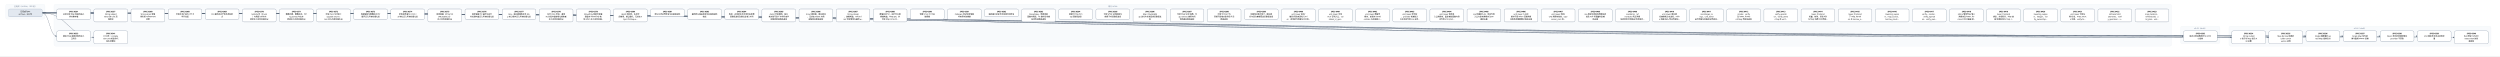
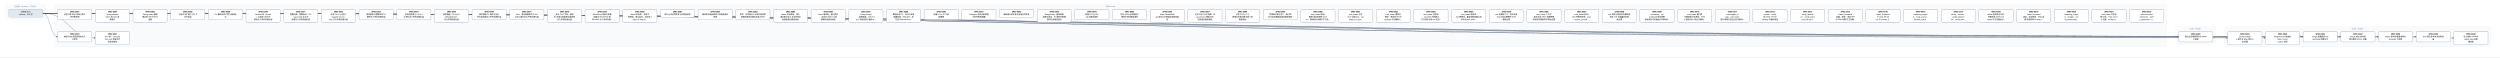
- <svg xmlns="http://www.w3.org/2000/svg" width="17784" height="400" viewBox="0 0 17784 400" font-family="PingFang SC, Microsoft YaHei, sans-serif">
+ <svg xmlns="http://www.w3.org/2000/svg" width="17520" height="400" viewBox="0 0 17520 400" font-family="PingFang SC, Microsoft YaHei, sans-serif">
  <defs>
    <marker id="arrow" viewBox="0 0 10 10" refX="9" refY="5" markerWidth="7" markerHeight="7" orient="auto-start-reverse">
      <path d="M0,0 L10,5 L0,10 z" fill="#475569" />
    </marker>
  </defs>
-   <rect width="17784" height="400" fill="#ffffff" />
+   <rect width="17520" height="400" fill="#ffffff" />
  <rect x="40" y="30" width="280" height="106" rx="12" fill="#f8fafc" stroke="#e2e8f0" />
-   <text x="180" y="50" text-anchor="middle" font-size="13" fill="#64748b">已完成（archive，369 份）</text>
-   <rect x="384" y="30" width="15064" height="298" rx="12" fill="#f8fafc" stroke="#e2e8f0" />
-   <text x="7916" y="50" text-anchor="middle" font-size="13" fill="#64748b">现行 active</text>
-   <rect x="15512" y="186" width="280" height="124" rx="12" fill="#f8fafc" stroke="#e2e8f0" />
-   <text x="15652" y="206" text-anchor="middle" font-size="13" fill="#64748b">v0.43（draft）</text>
-   <rect x="15856" y="186" width="1864" height="142" rx="12" fill="#f8fafc" stroke="#e2e8f0" />
-   <text x="16788" y="206" text-anchor="middle" font-size="13" fill="#64748b">v0.44（draft）</text>
-   <path d="M 300 92 C 7916 92, 7916 257, 15532 257" fill="none" stroke="#475569" stroke-width="1.5" marker-end="url(#arrow)" />
+   <text x="180" y="50" text-anchor="middle" font-size="13" fill="#64748b">已完成（archive，370 份）</text>
+   <rect x="384" y="30" width="14800" height="298" rx="12" fill="#f8fafc" stroke="#e2e8f0" />
+   <text x="7784" y="50" text-anchor="middle" font-size="13" fill="#64748b">现行 active</text>
+   <rect x="15248" y="186" width="280" height="124" rx="12" fill="#f8fafc" stroke="#e2e8f0" />
+   <text x="15388" y="206" text-anchor="middle" font-size="13" fill="#64748b">v0.43（draft）</text>
+   <rect x="15592" y="186" width="1864" height="142" rx="12" fill="#f8fafc" stroke="#e2e8f0" />
+   <text x="16524" y="206" text-anchor="middle" font-size="13" fill="#64748b">v0.44（draft）</text>
+   <path d="M 300 92 C 7784 92, 7784 257, 15268 257" fill="none" stroke="#475569" stroke-width="1.5" marker-end="url(#arrow)" />
  <path d="M 300 92 C 352 92, 352 257, 404 257" fill="none" stroke="#475569" stroke-width="1.5" marker-end="url(#arrow)" />
+   <path d="M 300 92 C 7956 92, 7956 266, 15612 266" fill="none" stroke="#475569" stroke-width="1.5" marker-end="url(#arrow)" />
  <path d="M 300 92 C 8088 92, 8088 266, 15876 266" fill="none" stroke="#475569" stroke-width="1.5" marker-end="url(#arrow)" />
-   <path d="M 300 92 C 8220 92, 8220 266, 16140 266" fill="none" stroke="#475569" stroke-width="1.5" marker-end="url(#arrow)" />
+   <path d="M 300 92 C 8220 92, 8220 257, 16140 257" fill="none" stroke="#475569" stroke-width="1.5" marker-end="url(#arrow)" />
  <path d="M 300 92 C 8352 92, 8352 257, 16404 257" fill="none" stroke="#475569" stroke-width="1.5" marker-end="url(#arrow)" />
  <path d="M 300 92 C 8484 92, 8484 257, 16668 257" fill="none" stroke="#475569" stroke-width="1.5" marker-end="url(#arrow)" />
  <path d="M 300 92 C 8616 92, 8616 257, 16932 257" fill="none" stroke="#475569" stroke-width="1.5" marker-end="url(#arrow)" />
-   <path d="M 300 92 C 8748 92, 8748 257, 17196 257" fill="none" stroke="#475569" stroke-width="1.5" marker-end="url(#arrow)" />
-   <path d="M 300 92 C 8880 92, 8880 266, 17460 266" fill="none" stroke="#475569" stroke-width="1.5" marker-end="url(#arrow)" />
+   <path d="M 300 92 C 8748 92, 8748 266, 17196 266" fill="none" stroke="#475569" stroke-width="1.5" marker-end="url(#arrow)" />
  <path d="M 300 92 C 484 92, 484 266, 668 266" fill="none" stroke="#475569" stroke-width="1.5" marker-end="url(#arrow)" />
  <rect x="404" y="64" width="240" height="74" rx="10" fill="#ffffff" stroke="#64748b" stroke-width="1.5" />
  <text x="524" y="87" text-anchor="middle" font-size="13" font-weight="600">SPEC-0291</text>
  <text x="524" y="105" text-anchor="middle" font-size="13">非空只读 Map 构造与插入</text>
  <text x="524" y="123" text-anchor="middle" font-size="13">序共享存储</text>
-   <rect x="15532" y="220" width="240" height="74" rx="10" fill="#ffffff" stroke="#64748b" stroke-width="1.5" />
-   <text x="15652" y="243" text-anchor="middle" font-size="13" font-weight="600">SPEC-0292</text>
-   <text x="15652" y="261" text-anchor="middle" font-size="13">链内立即消费序列与 owne</text>
-   <text x="15652" y="279" text-anchor="middle" font-size="13">d 结果</text>
+   <rect x="15268" y="220" width="240" height="74" rx="10" fill="#ffffff" stroke="#64748b" stroke-width="1.5" />
+   <text x="15388" y="243" text-anchor="middle" font-size="13" font-weight="600">SPEC-0292</text>
+   <text x="15388" y="261" text-anchor="middle" font-size="13">链内立即消费序列与 owne</text>
+   <text x="15388" y="279" text-anchor="middle" font-size="13">d 结果</text>
  <rect x="404" y="220" width="240" height="74" rx="10" fill="#ffffff" stroke="#64748b" stroke-width="1.5" />
  <text x="524" y="243" text-anchor="middle" font-size="13" font-weight="600">SPEC-0333</text>
  <text x="524" y="261" text-anchor="middle" font-size="13">静态 Map 返回调用的双入</text>
  <text x="524" y="279" text-anchor="middle" font-size="13">口闭合</text>
+   <rect x="15612" y="220" width="240" height="92" rx="10" fill="#ffffff" stroke="#64748b" stroke-width="1.5" />
+   <text x="15732" y="243" text-anchor="middle" font-size="13" font-weight="600">SPEC-0334</text>
+   <text x="15732" y="261" text-anchor="middle" font-size="13">String nullabl</text>
+   <text x="15732" y="279" text-anchor="middle" font-size="13">e 表示与 Map 组合 A</text>
+   <text x="15732" y="297" text-anchor="middle" font-size="13">BI 前置</text>
  <rect x="15876" y="220" width="240" height="92" rx="10" fill="#ffffff" stroke="#64748b" stroke-width="1.5" />
-   <text x="15996" y="243" text-anchor="middle" font-size="13" font-weight="600">SPEC-0334</text>
-   <text x="15996" y="261" text-anchor="middle" font-size="13">String nullabl</text>
-   <text x="15996" y="279" text-anchor="middle" font-size="13">e 表示与 Map 组合 A</text>
-   <text x="15996" y="297" text-anchor="middle" font-size="13">BI 前置</text>
-   <rect x="16140" y="220" width="240" height="92" rx="10" fill="#ffffff" stroke="#64748b" stroke-width="1.5" />
-   <text x="16260" y="243" text-anchor="middle" font-size="13" font-weight="600">SPEC-0335</text>
-   <text x="16260" y="261" text-anchor="middle" font-size="13">Map Borrow 结果的</text>
-   <text x="16260" y="279" text-anchor="middle" font-size="13"> caller contin</text>
-   <text x="16260" y="297" text-anchor="middle" font-size="13">uation 证明</text>
+   <text x="15996" y="243" text-anchor="middle" font-size="13" font-weight="600">SPEC-0335</text>
+   <text x="15996" y="261" text-anchor="middle" font-size="13">Map Borrow 结果的</text>
+   <text x="15996" y="279" text-anchor="middle" font-size="13"> caller contin</text>
+   <text x="15996" y="297" text-anchor="middle" font-size="13">uation 证明</text>
+   <rect x="16140" y="220" width="240" height="74" rx="10" fill="#ffffff" stroke="#64748b" stroke-width="1.5" />
+   <text x="16260" y="243" text-anchor="middle" font-size="13" font-weight="600">SPEC-0336</text>
+   <text x="16260" y="261" text-anchor="middle" font-size="13">Single 函数值的 ow</text>
+   <text x="16260" y="279" text-anchor="middle" font-size="13">ned Map 结果交付</text>
  <rect x="16404" y="220" width="240" height="74" rx="10" fill="#ffffff" stroke="#64748b" stroke-width="1.5" />
-   <text x="16524" y="243" text-anchor="middle" font-size="13" font-weight="600">SPEC-0336</text>
-   <text x="16524" y="261" text-anchor="middle" font-size="13">Single 函数值的 ow</text>
-   <text x="16524" y="279" text-anchor="middle" font-size="13">ned Map 结果交付</text>
+   <text x="16524" y="243" text-anchor="middle" font-size="13" font-weight="600">SPEC-0337</text>
+   <text x="16524" y="261" text-anchor="middle" font-size="13">Single Map 条件结</text>
+   <text x="16524" y="279" text-anchor="middle" font-size="13">果与重绑 owner 运输</text>
  <rect x="16668" y="220" width="240" height="74" rx="10" fill="#ffffff" stroke="#64748b" stroke-width="1.5" />
-   <text x="16788" y="243" text-anchor="middle" font-size="13" font-weight="600">SPEC-0337</text>
-   <text x="16788" y="261" text-anchor="middle" font-size="13">Single Map 条件结</text>
-   <text x="16788" y="279" text-anchor="middle" font-size="13">果与重绑 owner 运输</text>
+   <text x="16788" y="243" text-anchor="middle" font-size="13" font-weight="600">SPEC-0338</text>
+   <text x="16788" y="261" text-anchor="middle" font-size="13">Never 条件的普通求值与</text>
+   <text x="16788" y="279" text-anchor="middle" font-size="13"> provider 不获取</text>
  <rect x="16932" y="220" width="240" height="74" rx="10" fill="#ffffff" stroke="#64748b" stroke-width="1.5" />
-   <text x="17052" y="243" text-anchor="middle" font-size="13" font-weight="600">SPEC-0338</text>
-   <text x="17052" y="261" text-anchor="middle" font-size="13">Never 条件的普通求值与</text>
-   <text x="17052" y="279" text-anchor="middle" font-size="13"> provider 不获取</text>
-   <rect x="17196" y="220" width="240" height="74" rx="10" fill="#ffffff" stroke="#64748b" stroke-width="1.5" />
-   <text x="17316" y="243" text-anchor="middle" font-size="13" font-weight="600">SPEC-0339</text>
-   <text x="17316" y="261" text-anchor="middle" font-size="13">Unit 值实参与待决调用求</text>
-   <text x="17316" y="279" text-anchor="middle" font-size="13">值</text>
-   <rect x="17460" y="220" width="240" height="92" rx="10" fill="#ffffff" stroke="#64748b" stroke-width="1.5" />
-   <text x="17580" y="243" text-anchor="middle" font-size="13" font-weight="600">SPEC-0340</text>
-   <text x="17580" y="261" text-anchor="middle" font-size="13">名义类型 nullable </text>
-   <text x="17580" y="279" text-anchor="middle" font-size="13">retest view 的普</text>
-   <text x="17580" y="297" text-anchor="middle" font-size="13">通读取</text>
+   <text x="17052" y="243" text-anchor="middle" font-size="13" font-weight="600">SPEC-0339</text>
+   <text x="17052" y="261" text-anchor="middle" font-size="13">Unit 值实参与待决调用求</text>
+   <text x="17052" y="279" text-anchor="middle" font-size="13">值</text>
+   <rect x="17196" y="220" width="240" height="92" rx="10" fill="#ffffff" stroke="#64748b" stroke-width="1.5" />
+   <text x="17316" y="243" text-anchor="middle" font-size="13" font-weight="600">SPEC-0340</text>
+   <text x="17316" y="261" text-anchor="middle" font-size="13">名义类型 nullable </text>
+   <text x="17316" y="279" text-anchor="middle" font-size="13">retest view 的普</text>
+   <text x="17316" y="297" text-anchor="middle" font-size="13">通读取</text>
  <rect x="668" y="220" width="240" height="92" rx="10" fill="#ffffff" stroke="#64748b" stroke-width="1.5" />
  <text x="788" y="243" text-anchor="middle" font-size="13" font-weight="600">SPEC-0341</text>
  <text x="788" y="261" text-anchor="middle" font-size="13">D10 统一 compila</text>
  <text x="788" y="279" text-anchor="middle" font-size="13">tion-unit 检查与代</text>
  <text x="788" y="297" text-anchor="middle" font-size="13">码生成管线</text>
  <rect x="668" y="64" width="240" height="92" rx="10" fill="#ffffff" stroke="#64748b" stroke-width="1.5" />
  <text x="788" y="87" text-anchor="middle" font-size="13" font-weight="600">SPEC-0357</text>
  <text x="788" y="105" text-anchor="middle" font-size="13">String subject</text>
  <text x="788" y="123" text-anchor="middle" font-size="13"> when 的 Unit 清</text>
  <text x="788" y="141" text-anchor="middle" font-size="13">理事实</text>
  <rect x="932" y="64" width="240" height="92" rx="10" fill="#ffffff" stroke="#64748b" stroke-width="1.5" />
  <text x="1052" y="87" text-anchor="middle" font-size="13" font-weight="600">SPEC-0360</text>
  <text x="1052" y="105" text-anchor="middle" font-size="13">String when 清理</text>
  <text x="1052" y="123" text-anchor="middle" font-size="13">事实的 refinement</text>
  <text x="1052" y="141" text-anchor="middle" font-size="13"> 消费</text>
  <rect x="1196" y="64" width="240" height="74" rx="10" fill="#ffffff" stroke="#64748b" stroke-width="1.5" />
  <text x="1316" y="87" text-anchor="middle" font-size="13" font-weight="600">SPEC-0368</text>
  <text x="1316" y="105" text-anchor="middle" font-size="13">可信文本扩展与 UTF-8 </text>
  <text x="1316" y="123" text-anchor="middle" font-size="13">字节往返</text>
  <rect x="1460" y="64" width="240" height="74" rx="10" fill="#ffffff" stroke="#64748b" stroke-width="1.5" />
  <text x="1580" y="87" text-anchor="middle" font-size="13" font-weight="600">SPEC-0369</text>
  <text x="1580" y="105" text-anchor="middle" font-size="13">CLI 最终调试产物与源码断</text>
  <text x="1580" y="123" text-anchor="middle" font-size="13">点</text>
  <rect x="1724" y="64" width="240" height="92" rx="10" fill="#ffffff" stroke="#64748b" stroke-width="1.5" />
  <text x="1844" y="87" text-anchor="middle" font-size="13" font-weight="600">SPEC-0370</text>
  <text x="1844" y="105" text-anchor="middle" font-size="13">lambda 体（thunk</text>
  <text x="1844" y="123" text-anchor="middle" font-size="13">）与局部 callable </text>
  <text x="1844" y="141" text-anchor="middle" font-size="13">绑定迁入所有权细化层</text>
  <rect x="1988" y="64" width="240" height="92" rx="10" fill="#ffffff" stroke="#64748b" stroke-width="1.5" />
  <text x="2108" y="87" text-anchor="middle" font-size="13" font-weight="600">SPEC-0371</text>
  <text x="2108" y="105" text-anchor="middle" font-size="13">整数内建、整数区间、Stri</text>
  <text x="2108" y="123" text-anchor="middle" font-size="13">ng.clone() 与文本</text>
  <text x="2108" y="141" text-anchor="middle" font-size="13">原语迁入所有权细化层</text>
  <rect x="2252" y="64" width="240" height="92" rx="10" fill="#ffffff" stroke="#64748b" stroke-width="1.5" />
  <text x="2372" y="87" text-anchor="middle" font-size="13" font-weight="600">SPEC-0372</text>
  <text x="2372" y="105" text-anchor="middle" font-size="13">泛型 class 与泛型 C</text>
  <text x="2372" y="123" text-anchor="middle" font-size="13">opyable enum c</text>
  <text x="2372" y="141" text-anchor="middle" font-size="13">lass 迁入所有权细化层</text>
  <rect x="2516" y="64" width="240" height="74" rx="10" fill="#ffffff" stroke="#64748b" stroke-width="1.5" />
  <text x="2636" y="87" text-anchor="middle" font-size="13" font-weight="600">SPEC-0373</text>
  <text x="2636" y="105" text-anchor="middle" font-size="13">局部解构与整数区间 for </text>
  <text x="2636" y="123" text-anchor="middle" font-size="13">循环迁入所有权细化层</text>
  <rect x="2780" y="64" width="240" height="74" rx="10" fill="#ffffff" stroke="#64748b" stroke-width="1.5" />
  <text x="2900" y="87" text-anchor="middle" font-size="13" font-weight="600">SPEC-0374</text>
  <text x="2900" y="105" text-anchor="middle" font-size="13">所有权原语与 const v</text>
  <text x="2900" y="123" text-anchor="middle" font-size="13">al 物化迁入所有权细化层</text>
  <rect x="3044" y="64" width="240" height="92" rx="10" fill="#ffffff" stroke="#64748b" stroke-width="1.5" />
  <text x="3164" y="87" text-anchor="middle" font-size="13" font-weight="600">SPEC-0375</text>
  <text x="3164" y="105" text-anchor="middle" font-size="13">顺序容器（Array/Lis</text>
  <text x="3164" y="123" text-anchor="middle" font-size="13">t/MutableList）</text>
  <text x="3164" y="141" text-anchor="middle" font-size="13">迁入所有权细化层</text>
  <rect x="3308" y="64" width="240" height="74" rx="10" fill="#ffffff" stroke="#64748b" stroke-width="1.5" />
  <text x="3428" y="87" text-anchor="middle" font-size="13" font-weight="600">SPEC-0376</text>
  <text x="3428" y="105" text-anchor="middle" font-size="13">顺序容器 for 遍历与运行</text>
  <text x="3428" y="123" text-anchor="middle" font-size="13">时长度构造迁入所有权细化层</text>
  <rect x="3572" y="64" width="240" height="74" rx="10" fill="#ffffff" stroke="#64748b" stroke-width="1.5" />
  <text x="3692" y="87" text-anchor="middle" font-size="13" font-weight="600">SPEC-0377</text>
  <text x="3692" y="105" text-anchor="middle" font-size="13">Box、递归装箱枚举与 Ma</text>
  <text x="3692" y="123" text-anchor="middle" font-size="13">p 核心操作迁入所有权细化层</text>
  <rect x="3836" y="64" width="240" height="92" rx="10" fill="#ffffff" stroke="#64748b" stroke-width="1.5" />
  <text x="3956" y="87" text-anchor="middle" font-size="13" font-weight="600">SPEC-0378</text>
  <text x="3956" y="105" text-anchor="middle" font-size="13">复合 class 字段、通用</text>
  <text x="3956" y="123" text-anchor="middle" font-size="13"> Rc 负载与智能窄化接收者</text>
  <text x="3956" y="141" text-anchor="middle" font-size="13">迁入所有权细化层</text>
  <rect x="4100" y="64" width="240" height="92" rx="10" fill="#ffffff" stroke="#64748b" stroke-width="1.5" />
  <text x="4220" y="87" text-anchor="middle" font-size="13" font-weight="600">SPEC-0379</text>
  <text x="4220" y="105" text-anchor="middle" font-size="13">MoveOnly 局部可变重</text>
  <text x="4220" y="123" text-anchor="middle" font-size="13">赋值与 MoveOnly 枚</text>
  <text x="4220" y="141" text-anchor="middle" font-size="13">举 when 迁入所有权细…</text>
  <rect x="4364" y="64" width="240" height="92" rx="10" fill="#ffffff" stroke="#64748b" stroke-width="1.5" />
  <text x="4484" y="87" text-anchor="middle" font-size="13" font-weight="600">SPEC-0380</text>
  <text x="4484" y="105" text-anchor="middle" font-size="13">deinit 析构体、多层字</text>
  <text x="4484" y="123" text-anchor="middle" font-size="13">段借用、接口委托、无状态 o</text>
  <text x="4484" y="141" text-anchor="middle" font-size="13">bject 与 Map.w…</text>
  <rect x="4628" y="64" width="240" height="56" rx="10" fill="#ffffff" stroke="#64748b" stroke-width="1.5" />
  <text x="4748" y="87" text-anchor="middle" font-size="13" font-weight="600">SPEC-0381</text>
  <text x="4748" y="105" text-anchor="middle" font-size="13">默认分流边界修复与旧路径退休</text>
  <rect x="4892" y="64" width="240" height="74" rx="10" fill="#ffffff" stroke="#64748b" stroke-width="1.5" />
  <text x="5012" y="87" text-anchor="middle" font-size="13" font-weight="600">SPEC-0383</text>
  <text x="5012" y="105" text-anchor="middle" font-size="13">最终默认路由收敛与旧路径退休</text>
  <text x="5012" y="123" text-anchor="middle" font-size="13">收尾</text>
  <rect x="5156" y="64" width="240" height="74" rx="10" fill="#ffffff" stroke="#64748b" stroke-width="1.5" />
  <text x="5276" y="87" text-anchor="middle" font-size="13" font-weight="600">SPEC-0384</text>
  <text x="5276" y="105" text-anchor="middle" font-size="13">枚举、非空断言与可变列表变更</text>
  <text x="5276" y="123" text-anchor="middle" font-size="13">旧路径退役及细化层准入补齐</text>
  <rect x="5420" y="64" width="240" height="92" rx="10" fill="#ffffff" stroke="#64748b" stroke-width="1.5" />
  <text x="5540" y="87" text-anchor="middle" font-size="13" font-weight="600">SPEC-0385</text>
  <text x="5540" y="105" text-anchor="middle" font-size="13">deinit 字段借用、独立</text>
  <text x="5540" y="123" text-anchor="middle" font-size="13">堆对象可空 if 与字符串字</text>
  <text x="5540" y="141" text-anchor="middle" font-size="13">段接收者旧路径退役</text>
  <rect x="5684" y="64" width="240" height="92" rx="10" fill="#ffffff" stroke="#64748b" stroke-width="1.5" />
  <text x="5804" y="87" text-anchor="middle" font-size="13" font-weight="600">SPEC-0386</text>
  <text x="5804" y="105" text-anchor="middle" font-size="13">Inout 接收者、接口委托</text>
  <text x="5804" y="123" text-anchor="middle" font-size="13">、无状态 object 与局</text>
  <text x="5804" y="141" text-anchor="middle" font-size="13">部解构旧路径退役</text>
  <rect x="5948" y="64" width="240" height="92" rx="10" fill="#ffffff" stroke="#64748b" stroke-width="1.5" />
  <text x="6068" y="87" text-anchor="middle" font-size="13" font-weight="600">SPEC-0387</text>
  <text x="6068" y="105" text-anchor="middle" font-size="13">String.clone()</text>
  <text x="6068" y="123" text-anchor="middle" font-size="13">、装箱构造、value cl</text>
  <text x="6068" y="141" text-anchor="middle" font-size="13">ass 字段借用与通用 w…</text>
  <rect x="6212" y="64" width="240" height="92" rx="10" fill="#ffffff" stroke="#64748b" stroke-width="1.5" />
  <text x="6332" y="87" text-anchor="middle" font-size="13" font-weight="600">SPEC-0388</text>
  <text x="6332" y="105" text-anchor="middle" font-size="13">数值区间 for、运行时长度</text>
  <text x="6332" y="123" text-anchor="middle" font-size="13">容器构造、Map.get、非</text>
  <text x="6332" y="141" text-anchor="middle" font-size="13">可空 Map.consum…</text>
  <rect x="6476" y="64" width="240" height="74" rx="10" fill="#ffffff" stroke="#64748b" stroke-width="1.5" />
  <text x="6596" y="87" text-anchor="middle" font-size="13" font-weight="600">SPEC-0390</text>
  <text x="6596" y="105" text-anchor="middle" font-size="13">预置 Linux CI 工具</text>
  <text x="6596" y="123" text-anchor="middle" font-size="13">链镜像</text>
  <rect x="6740" y="64" width="240" height="74" rx="10" fill="#ffffff" stroke="#64748b" stroke-width="1.5" />
  <text x="6860" y="87" text-anchor="middle" font-size="13" font-weight="600">SPEC-0391</text>
  <text x="6860" y="105" text-anchor="middle" font-size="13">Codegen 测试诊断落盘</text>
  <text x="6860" y="123" text-anchor="middle" font-size="13">与有界失败摘要</text>
  <rect x="7004" y="64" width="240" height="56" rx="10" fill="#ffffff" stroke="#64748b" stroke-width="1.5" />
  <text x="7124" y="87" text-anchor="middle" font-size="13" font-weight="600">SPEC-0392</text>
  <text x="7124" y="105" text-anchor="middle" font-size="13">编译器分层复审与前端合同修复</text>
  <rect x="7268" y="64" width="240" height="92" rx="10" fill="#ffffff" stroke="#64748b" stroke-width="1.5" />
  <text x="7388" y="87" text-anchor="middle" font-size="13" font-weight="600">SPEC-0393</text>
  <text x="7388" y="105" text-anchor="middle" font-size="13">RangeView、借用结果</text>
  <text x="7388" y="123" text-anchor="middle" font-size="13">函数与绑定、Rc 操作及带捕</text>
  <text x="7388" y="141" text-anchor="middle" font-size="13">获闭包旧路径退役</text>
  <rect x="7532" y="64" width="240" height="74" rx="10" fill="#ffffff" stroke="#64748b" stroke-width="1.5" />
  <text x="7652" y="87" text-anchor="middle" font-size="13" font-weight="600">SPEC-0394</text>
  <text x="7652" y="105" text-anchor="middle" font-size="13">直接 String.clon</text>
  <text x="7652" y="123" text-anchor="middle" font-size="13">e() 旧路径退役</text>
  <rect x="7796" y="64" width="240" height="74" rx="10" fill="#ffffff" stroke="#64748b" stroke-width="1.5" />
  <text x="7916" y="87" text-anchor="middle" font-size="13" font-weight="600">SPEC-0395</text>
  <text x="7916" y="105" text-anchor="middle" font-size="13">可空 while 证明视图与</text>
  <text x="7916" y="123" text-anchor="middle" font-size="13">借用子项旧路径退役</text>
  <rect x="8060" y="64" width="240" height="92" rx="10" fill="#ffffff" stroke="#64748b" stroke-width="1.5" />
  <text x="8180" y="87" text-anchor="middle" font-size="13" font-weight="600">SPEC-0396</text>
  <text x="8180" y="105" text-anchor="middle" font-size="13">Map / MutableM</text>
  <text x="8180" y="123" text-anchor="middle" font-size="13">ap 迭代与关联延续旧路径退</text>
  <text x="8180" y="141" text-anchor="middle" font-size="13">役</text>
  <rect x="8324" y="64" width="240" height="92" rx="10" fill="#ffffff" stroke="#64748b" stroke-width="1.5" />
  <text x="8444" y="87" text-anchor="middle" font-size="13" font-weight="600">SPEC-0397</text>
  <text x="8444" y="105" text-anchor="middle" font-size="13">可空 Map 分支/消费、M</text>
  <text x="8444" y="123" text-anchor="middle" font-size="13">ap.remove 借用与闭</text>
  <text x="8444" y="141" text-anchor="middle" font-size="13">包回退旧路径退役</text>
  <rect x="8588" y="64" width="240" height="92" rx="10" fill="#ffffff" stroke="#64748b" stroke-width="1.5" />
  <text x="8708" y="87" text-anchor="middle" font-size="13" font-weight="600">SPEC-0398</text>
  <text x="8708" y="105" text-anchor="middle" font-size="13">可空 String if 与</text>
  <text x="8708" y="123" text-anchor="middle" font-size="13">同根可空堆对象字段 if 旧</text>
  <text x="8708" y="141" text-anchor="middle" font-size="13">路径退役</text>
  <rect x="8852" y="64" width="240" height="74" rx="10" fill="#ffffff" stroke="#64748b" stroke-width="1.5" />
  <text x="8972" y="87" text-anchor="middle" font-size="13" font-weight="600">SPEC-0399</text>
  <text x="8972" y="105" text-anchor="middle" font-size="13">同根堆对象可空 if、接口委</text>
  <text x="8972" y="123" text-anchor="middle" font-size="13">托与混合兼容回退旧路径退役</text>
  <rect x="9116" y="64" width="240" height="92" rx="10" fill="#ffffff" stroke="#64748b" stroke-width="1.5" />
  <text x="9236" y="87" text-anchor="middle" font-size="13" font-weight="600">SPEC-0400</text>
  <text x="9236" y="105" text-anchor="middle" font-size="13">unit_lower 区间/</text>
  <text x="9236" y="123" text-anchor="middle" font-size="13">捕获/闭包来源死 Carri</text>
  <text x="9236" y="141" text-anchor="middle" font-size="13">er、调用帧冗余槽与守卫测…</text>
  <rect x="9380" y="64" width="240" height="92" rx="10" fill="#ffffff" stroke="#64748b" stroke-width="1.5" />
  <text x="9500" y="87" text-anchor="middle" font-size="13" font-weight="600">SPEC-0401</text>
  <text x="9500" y="105" text-anchor="middle" font-size="13">unit_lower 可空 </text>
  <text x="9500" y="123" text-anchor="middle" font-size="13">Rc if 证明入口、val</text>
  <text x="9500" y="141" text-anchor="middle" font-size="13">idated_rc_ope…</text>
  <rect x="9644" y="64" width="240" height="92" rx="10" fill="#ffffff" stroke="#64748b" stroke-width="1.5" />
  <text x="9764" y="87" text-anchor="middle" font-size="13" font-weight="600">SPEC-0402</text>
  <text x="9764" y="105" text-anchor="middle" font-size="13">unit_lower 遗留壳</text>
  <text x="9764" y="123" text-anchor="middle" font-size="13">模块、单变体 Iterati</text>
  <text x="9764" y="141" text-anchor="middle" font-size="13">onState 与死辅助入…</text>
  <rect x="9908" y="64" width="240" height="92" rx="10" fill="#ffffff" stroke="#64748b" stroke-width="1.5" />
  <text x="10028" y="87" text-anchor="middle" font-size="13" font-weight="600">SPEC-0403</text>
  <text x="10028" y="105" text-anchor="middle" font-size="13">unit_lower 死字段</text>
  <text x="10028" y="123" text-anchor="middle" font-size="13">、provider 死辅助入</text>
  <text x="10028" y="141" text-anchor="middle" font-size="13">口与测试专用 ssa 支持…</text>
  <rect x="10172" y="64" width="240" height="92" rx="10" fill="#ffffff" stroke="#64748b" stroke-width="1.5" />
  <text x="10292" y="87" text-anchor="middle" font-size="13" font-weight="600">SPEC-0404</text>
  <text x="10292" y="105" text-anchor="middle" font-size="13">unit_lower 剩余单</text>
  <text x="10292" y="123" text-anchor="middle" font-size="13">入口壳模块、重复辅助函数与测</text>
  <text x="10292" y="141" text-anchor="middle" font-size="13">试专用 unit_plan…</text>
  <rect x="10436" y="64" width="240" height="92" rx="10" fill="#ffffff" stroke="#64748b" stroke-width="1.5" />
  <text x="10556" y="87" text-anchor="middle" font-size="13" font-weight="600">SPEC-0405</text>
  <text x="10556" y="105" text-anchor="middle" font-size="13">ssa 死辅助入口、测试专用</text>
  <text x="10556" y="123" text-anchor="middle" font-size="13">入口门控与跨模块 Span </text>
  <text x="10556" y="141" text-anchor="middle" font-size="13">辅助去重</text>
  <rect x="10700" y="64" width="240" height="92" rx="10" fill="#ffffff" stroke="#64748b" stroke-width="1.5" />
  <text x="10820" y="87" text-anchor="middle" font-size="13" font-weight="600">SPEC-0406</text>
  <text x="10820" y="105" text-anchor="middle" font-size="13">unit_lower 入口交</text>
  <text x="10820" y="123" text-anchor="middle" font-size="13">接与可空 when 清理壳模</text>
  <text x="10820" y="141" text-anchor="middle" font-size="13">块收敛及整数算子映射去重</text>
  <rect x="10964" y="64" width="240" height="92" rx="10" fill="#ffffff" stroke="#64748b" stroke-width="1.5" />
  <text x="11084" y="87" text-anchor="middle" font-size="13" font-weight="600">SPEC-0407</text>
  <text x="11084" y="105" text-anchor="middle" font-size="13">unit_lower 析构/</text>
  <text x="11084" y="123" text-anchor="middle" font-size="13">CFG 壳模块收敛、expr</text>
  <text x="11084" y="141" text-anchor="middle" font-size="13">ession_core 测…</text>
  <rect x="11228" y="64" width="240" height="92" rx="10" fill="#ffffff" stroke="#64748b" stroke-width="1.5" />
  <text x="11348" y="87" text-anchor="middle" font-size="13" font-weight="600">SPEC-0408</text>
  <text x="11348" y="105" text-anchor="middle" font-size="13">ssa 类型与源查询壳模块收</text>
  <text x="11348" y="123" text-anchor="middle" font-size="13">敛及 null 字面量判定辅</text>
  <text x="11348" y="141" text-anchor="middle" font-size="13">助去重</text>
  <rect x="11492" y="64" width="240" height="92" rx="10" fill="#ffffff" stroke="#64748b" stroke-width="1.5" />
  <text x="11612" y="87" text-anchor="middle" font-size="13" font-weight="600">SPEC-0409</text>
  <text x="11612" y="105" text-anchor="middle" font-size="13">ssa/deinit、ref</text>
  <text x="11612" y="123" text-anchor="middle" font-size="13">ine/build 凭证壳模</text>
  <text x="11612" y="141" text-anchor="middle" font-size="13">块收敛及冗余路由/作用域状…</text>
  <rect x="11756" y="64" width="240" height="92" rx="10" fill="#ffffff" stroke="#64748b" stroke-width="1.5" />
  <text x="11876" y="87" text-anchor="middle" font-size="13" font-weight="600">SPEC-0410</text>
  <text x="11876" y="105" text-anchor="middle" font-size="13">unit_lower 接口委</text>
  <text x="11876" y="123" text-anchor="middle" font-size="13">托兼容死分支退役、refin</text>
  <text x="11876" y="141" text-anchor="middle" font-size="13">e 构建/准入/凭证壳模块…</text>
  <rect x="12020" y="64" width="240" height="92" rx="10" fill="#ffffff" stroke="#64748b" stroke-width="1.5" />
  <text x="12140" y="87" text-anchor="middle" font-size="13" font-weight="600">SPEC-0411</text>
  <text x="12140" y="105" text-anchor="middle" font-size="13">ssa/integer_ra</text>
  <text x="12140" y="123" text-anchor="middle" font-size="13">nge、unit_lower</text>
  <text x="12140" y="141" text-anchor="middle" font-size="13"> 迭代清理与空值比较壳模块…</text>
  <rect x="12284" y="64" width="240" height="92" rx="10" fill="#ffffff" stroke="#64748b" stroke-width="1.5" />
  <text x="12404" y="87" text-anchor="middle" font-size="13" font-weight="600">SPEC-0412</text>
  <text x="12404" y="105" text-anchor="middle" font-size="13">render、verify </text>
  <text x="12404" y="123" text-anchor="middle" font-size="13">及 lower_fronte</text>
  <text x="12404" y="141" text-anchor="middle" font-size="13">nd Map 壳模块退役</text>
  <rect x="12548" y="64" width="240" height="92" rx="10" fill="#ffffff" stroke="#64748b" stroke-width="1.5" />
  <text x="12668" y="87" text-anchor="middle" font-size="13" font-weight="600">SPEC-0413</text>
  <text x="12668" y="105" text-anchor="middle" font-size="13">verify_operati</text>
  <text x="12668" y="123" text-anchor="middle" font-size="13">on、verify_owne</text>
  <text x="12668" y="141" text-anchor="middle" font-size="13">rship 及 verif…</text>
  <rect x="12812" y="64" width="240" height="92" rx="10" fill="#ffffff" stroke="#64748b" stroke-width="1.5" />
  <text x="12932" y="87" text-anchor="middle" font-size="13" font-weight="600">SPEC-0414</text>
  <text x="12932" y="105" text-anchor="middle" font-size="13">lower_frontend</text>
  <text x="12932" y="123" text-anchor="middle" font-size="13"> 标量、枚举、闭包 ABI </text>
  <text x="12932" y="141" text-anchor="middle" font-size="13">与 Map 消费/守卫壳模…</text>
  <rect x="13076" y="64" width="240" height="92" rx="10" fill="#ffffff" stroke="#64748b" stroke-width="1.5" />
  <text x="13196" y="87" text-anchor="middle" font-size="13" font-weight="600">SPEC-0415</text>
  <text x="13196" y="105" text-anchor="middle" font-size="13">lower_frontend</text>
  <text x="13196" y="123" text-anchor="middle" font-size="13"> 下 map_iterati</text>
  <text x="13196" y="141" text-anchor="middle" font-size="13">on 与 borrow_a…</text>
  <rect x="13340" y="64" width="240" height="92" rx="10" fill="#ffffff" stroke="#64748b" stroke-width="1.5" />
  <text x="13460" y="87" text-anchor="middle" font-size="13" font-weight="600">SPEC-0416</text>
  <text x="13460" y="105" text-anchor="middle" font-size="13">lowering_suppo</text>
  <text x="13460" y="123" text-anchor="middle" font-size="13">rt、map_source、</text>
  <text x="13460" y="141" text-anchor="middle" font-size="13">borrow_result…</text>
  <rect x="13604" y="64" width="240" height="92" rx="10" fill="#ffffff" stroke="#64748b" stroke-width="1.5" />
  <text x="13724" y="87" text-anchor="middle" font-size="13" font-weight="600">SPEC-0417</text>
  <text x="13724" y="105" text-anchor="middle" font-size="13">verify、render、</text>
  <text x="13724" y="123" text-anchor="middle" font-size="13">verify_operati</text>
  <text x="13724" y="141" text-anchor="middle" font-size="13">on、verify_own…</text>
  <rect x="13868" y="64" width="240" height="92" rx="10" fill="#ffffff" stroke="#64748b" stroke-width="1.5" />
  <text x="13988" y="87" text-anchor="middle" font-size="13" font-weight="600">SPEC-0418</text>
  <text x="13988" y="105" text-anchor="middle" font-size="13">refine 借用凭证/准入</text>
  <text x="13988" y="123" text-anchor="middle" font-size="13">壳模块及 lower_fro</text>
  <text x="13988" y="141" text-anchor="middle" font-size="13">ntend 守卫/容器/闭…</text>
  <rect x="14132" y="64" width="240" height="92" rx="10" fill="#ffffff" stroke="#64748b" stroke-width="1.5" />
  <text x="14252" y="87" text-anchor="middle" font-size="13" font-weight="600">SPEC-0419</text>
  <text x="14252" y="105" text-anchor="middle" font-size="13">lower_frontend</text>
  <text x="14252" y="123" text-anchor="middle" font-size="13"> 绑定、非空断言、Map 结</text>
  <text x="14252" y="141" text-anchor="middle" font-size="13">果/资源析构与 map_i…</text>
  <rect x="14396" y="64" width="240" height="92" rx="10" fill="#ffffff" stroke="#64748b" stroke-width="1.5" />
  <text x="14516" y="87" text-anchor="middle" font-size="13" font-weight="600">SPEC-0420</text>
  <text x="14516" y="105" text-anchor="middle" font-size="13">lowering_suppo</text>
  <text x="14516" y="123" text-anchor="middle" font-size="13">rt、integer、ver</text>
  <text x="14516" y="141" text-anchor="middle" font-size="13">ify_ownership…</text>
  <rect x="14660" y="64" width="240" height="92" rx="10" fill="#ffffff" stroke="#64748b" stroke-width="1.5" />
  <text x="14780" y="87" text-anchor="middle" font-size="13" font-weight="600">SPEC-0421</text>
  <text x="14780" y="105" text-anchor="middle" font-size="13">unit_lower 可空证</text>
  <text x="14780" y="123" text-anchor="middle" font-size="13">明/分支、map_sourc</text>
  <text x="14780" y="141" text-anchor="middle" font-size="13">e 交接、verify/m…</text>
  <rect x="14924" y="64" width="240" height="92" rx="10" fill="#ffffff" stroke="#64748b" stroke-width="1.5" />
  <text x="15044" y="87" text-anchor="middle" font-size="13" font-weight="600">SPEC-0422</text>
  <text x="15044" y="105" text-anchor="middle" font-size="13">refine/emit/st</text>
  <text x="15044" y="123" text-anchor="middle" font-size="13">atements、verif</text>
  <text x="15044" y="141" text-anchor="middle" font-size="13">y_operation、v…</text>
-   <rect x="15188" y="64" width="240" height="92" rx="10" fill="#ffffff" stroke="#64748b" stroke-width="1.5" />
-   <text x="15308" y="87" text-anchor="middle" font-size="13" font-weight="600">SPEC-0423</text>
-   <text x="15308" y="105" text-anchor="middle" font-size="13">map_iteration、</text>
-   <text x="15308" y="123" text-anchor="middle" font-size="13">refine/build、u</text>
-   <text x="15308" y="141" text-anchor="middle" font-size="13">nit_plan、unit…</text>
  <rect x="60" y="64" width="240" height="56" rx="10" fill="#e2e8f0" stroke="#94a3b8" stroke-width="1.5" />
  <text x="180" y="87" text-anchor="middle" font-size="13">已完成 Spec</text>
-   <text x="180" y="105" text-anchor="middle" font-size="13">archive，369 份</text>
+   <text x="180" y="105" text-anchor="middle" font-size="13">archive，370 份</text>
</svg>
